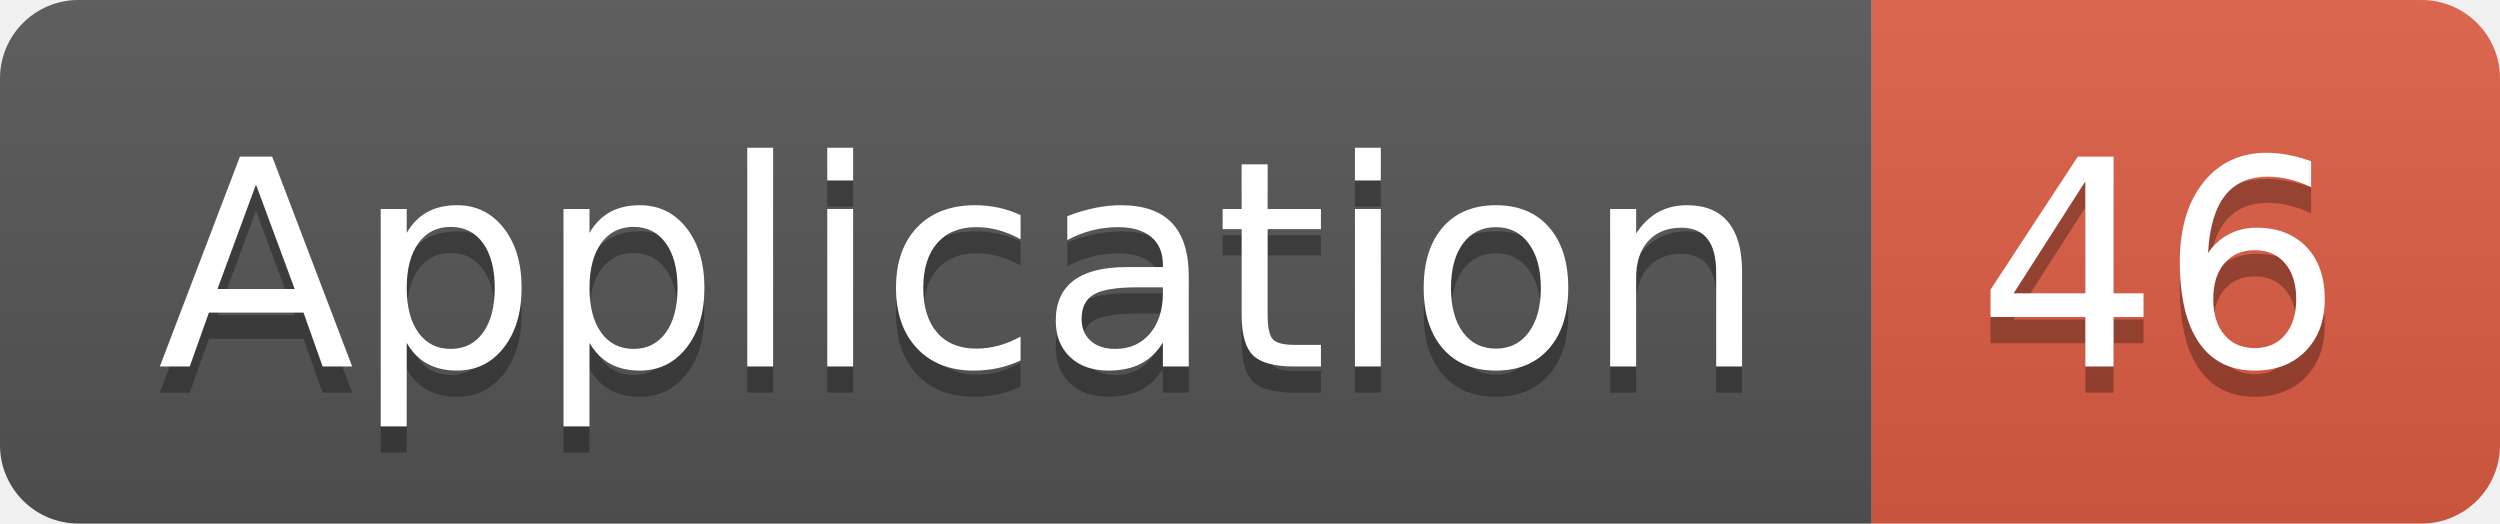
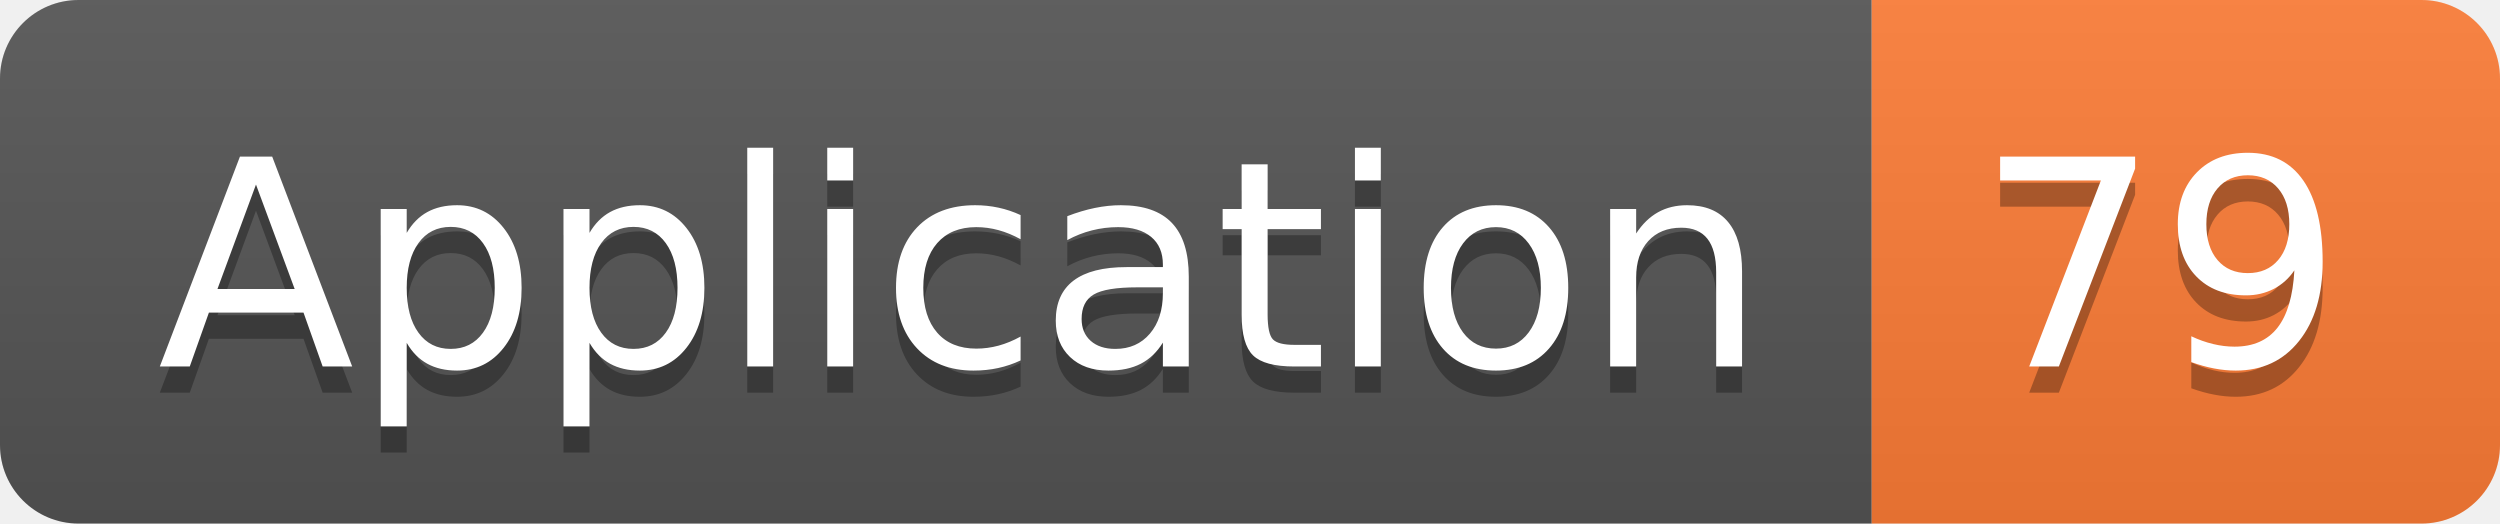
<svg xmlns="http://www.w3.org/2000/svg" width="95.5" height="20">
  <linearGradient id="smooth" x2="0" y2="100%">
    <stop offset="0" stop-color="#bbb" stop-opacity=".1" />
    <stop offset="1" stop-opacity=".1" />
  </linearGradient>
  <clipPath id="round">
    <rect width="95.5" height="20" rx="3" fill="#fff" />
  </clipPath>
  <g clip-path="url(#round)">
    <rect width="71.5" height="20" fill="#555" />
-     <rect x="71.5" width="24.0" height="20" fill="#e05d44" />
+     <rect x="71.5" width="24.0" height="20" fill="#fe7d37" />
    <rect width="95.5" height="20" fill="url(#smooth)" />
  </g>
  <g fill="#fff" text-anchor="middle" font-family="DejaVu Sans,Verdana,Geneva,sans-serif" font-size="110">
    <text x="367.5" y="150" fill="#010101" fill-opacity=".3" transform="scale(0.1)" textLength="615.0" lengthAdjust="spacing">Application</text>
    <text x="367.5" y="140" transform="scale(0.1)" textLength="615.0" lengthAdjust="spacing">Application</text>
-     <text x="825.0" y="150" fill="#010101" fill-opacity=".3" transform="scale(0.1)" textLength="140.0" lengthAdjust="spacing">46</text>
-     <text x="825.0" y="140" transform="scale(0.1)" textLength="140.0" lengthAdjust="spacing">46</text>
+     <text x="825.0" y="150" fill="#010101" fill-opacity=".3" transform="scale(0.1)" textLength="140.0" lengthAdjust="spacing">79</text>
+     <text x="825.0" y="140" transform="scale(0.1)" textLength="140.0" lengthAdjust="spacing">79</text>
  </g>
</svg>
